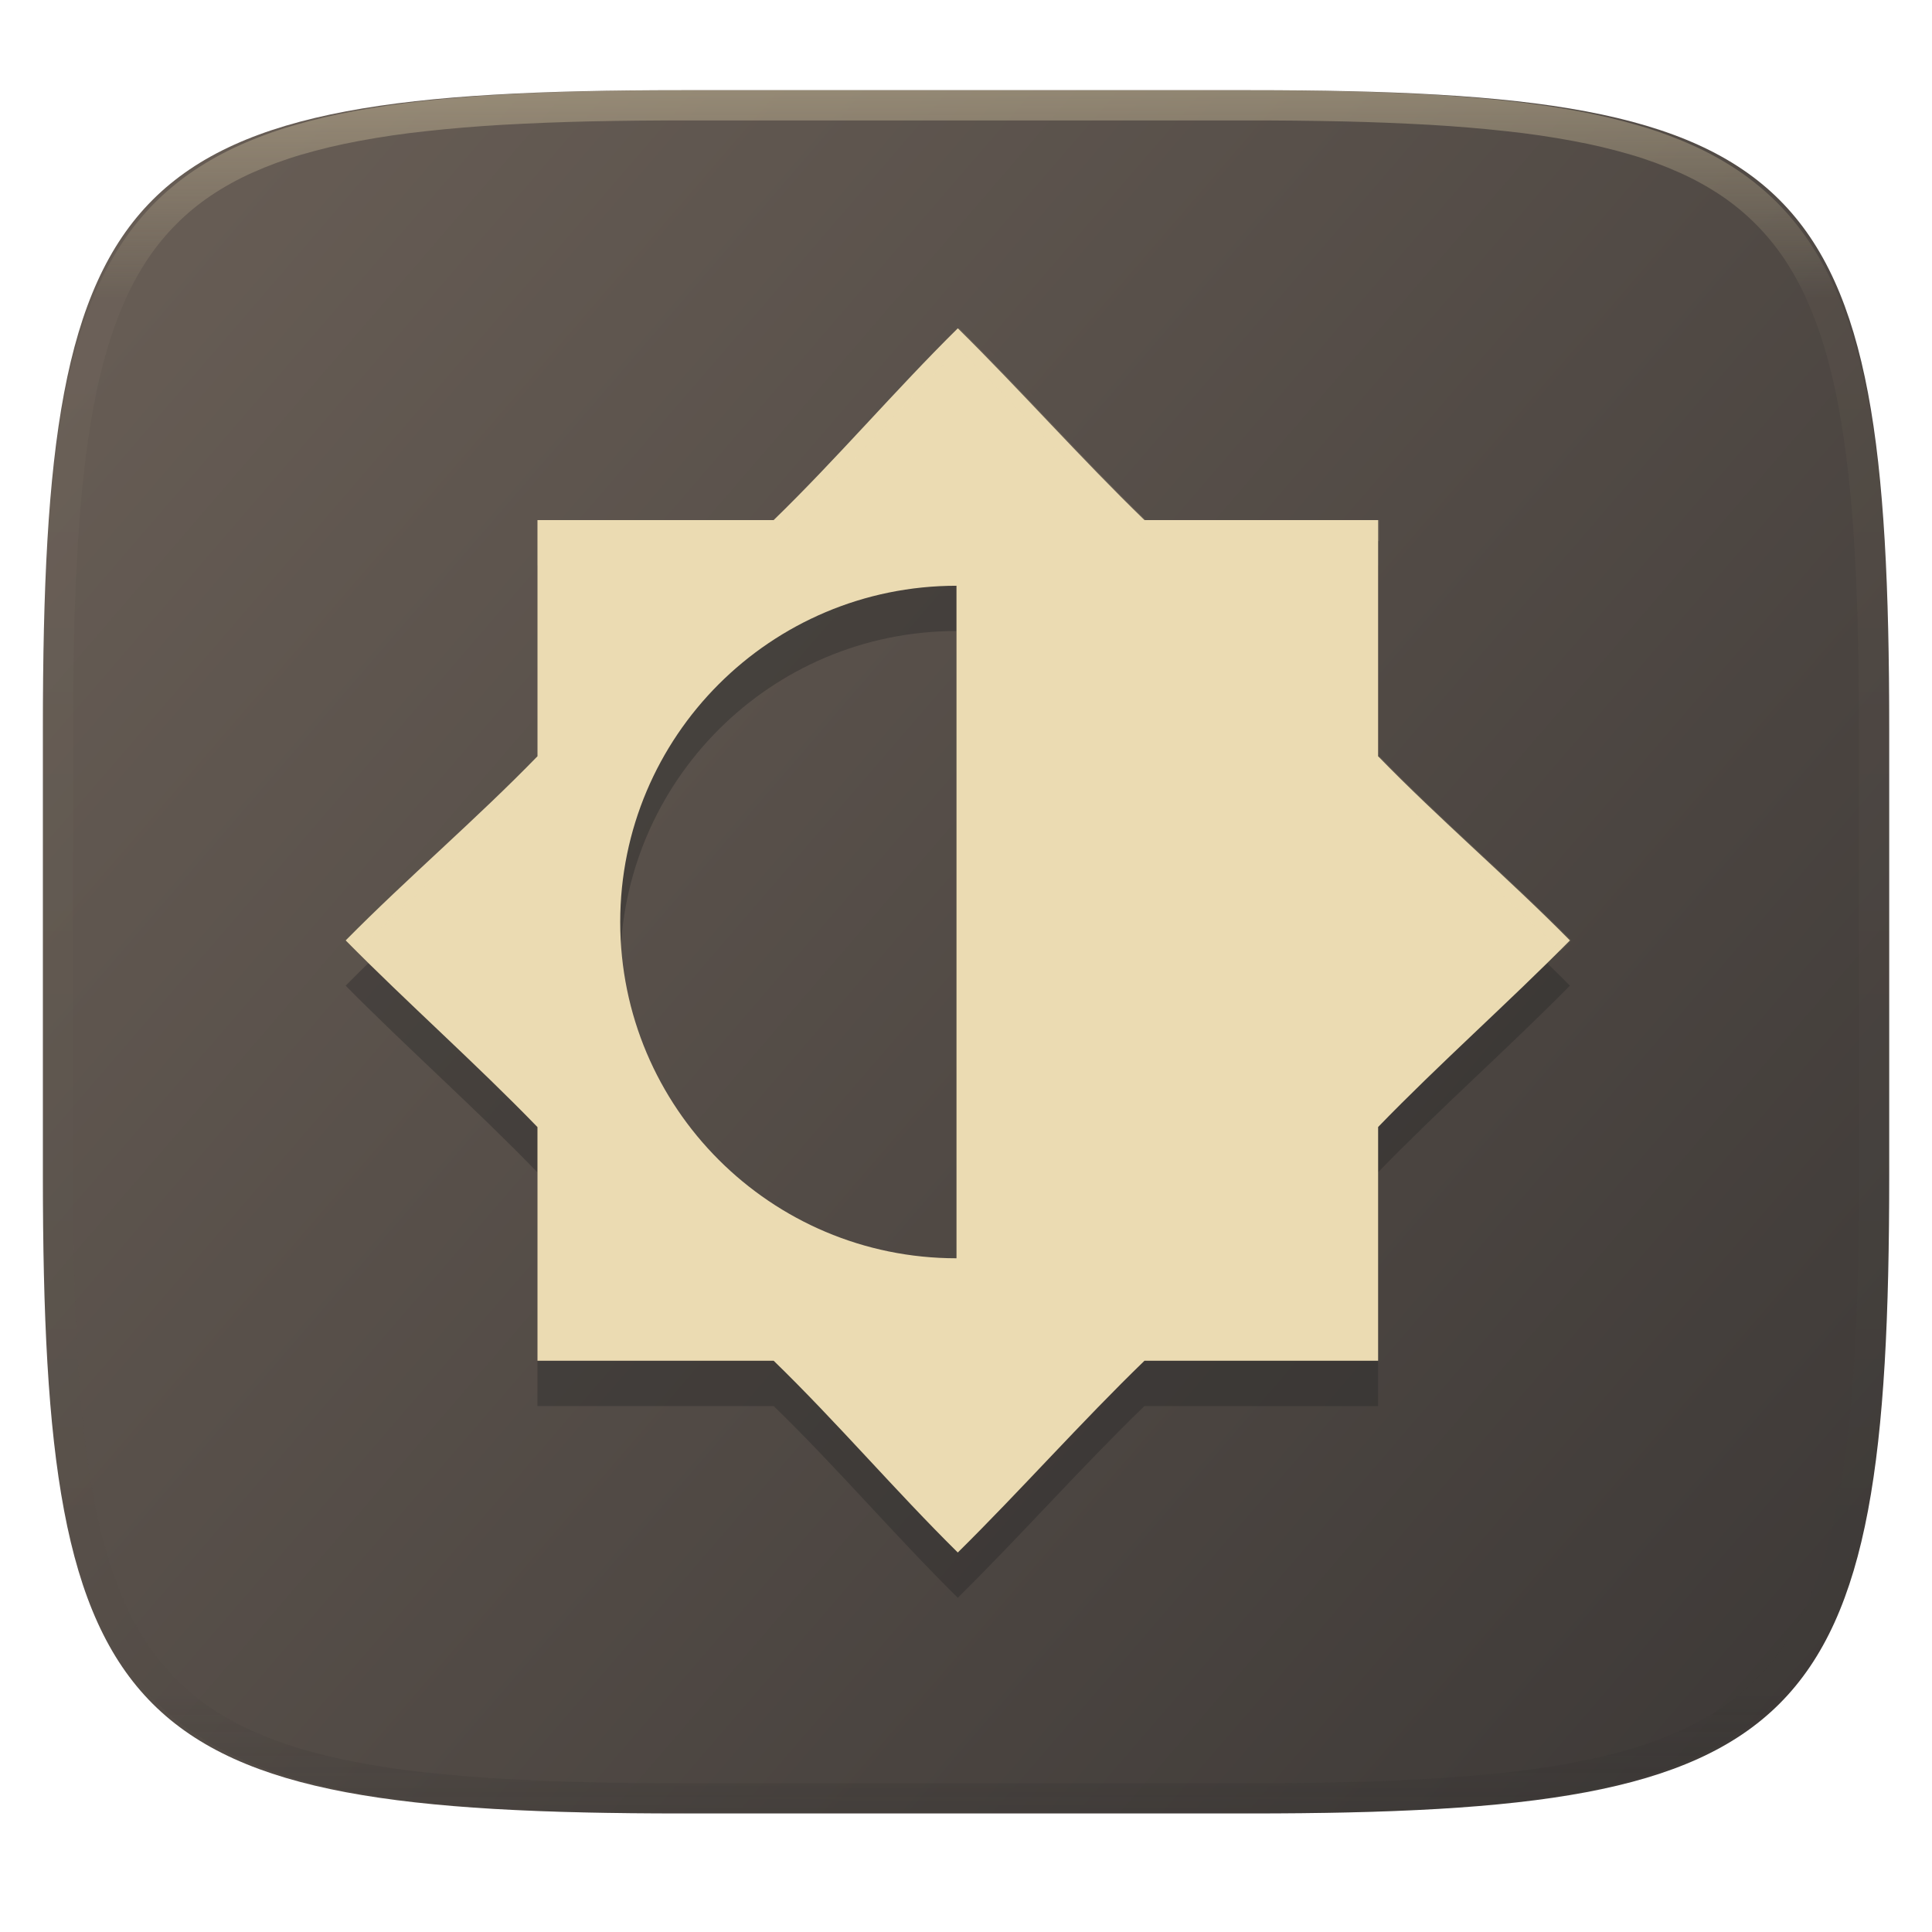
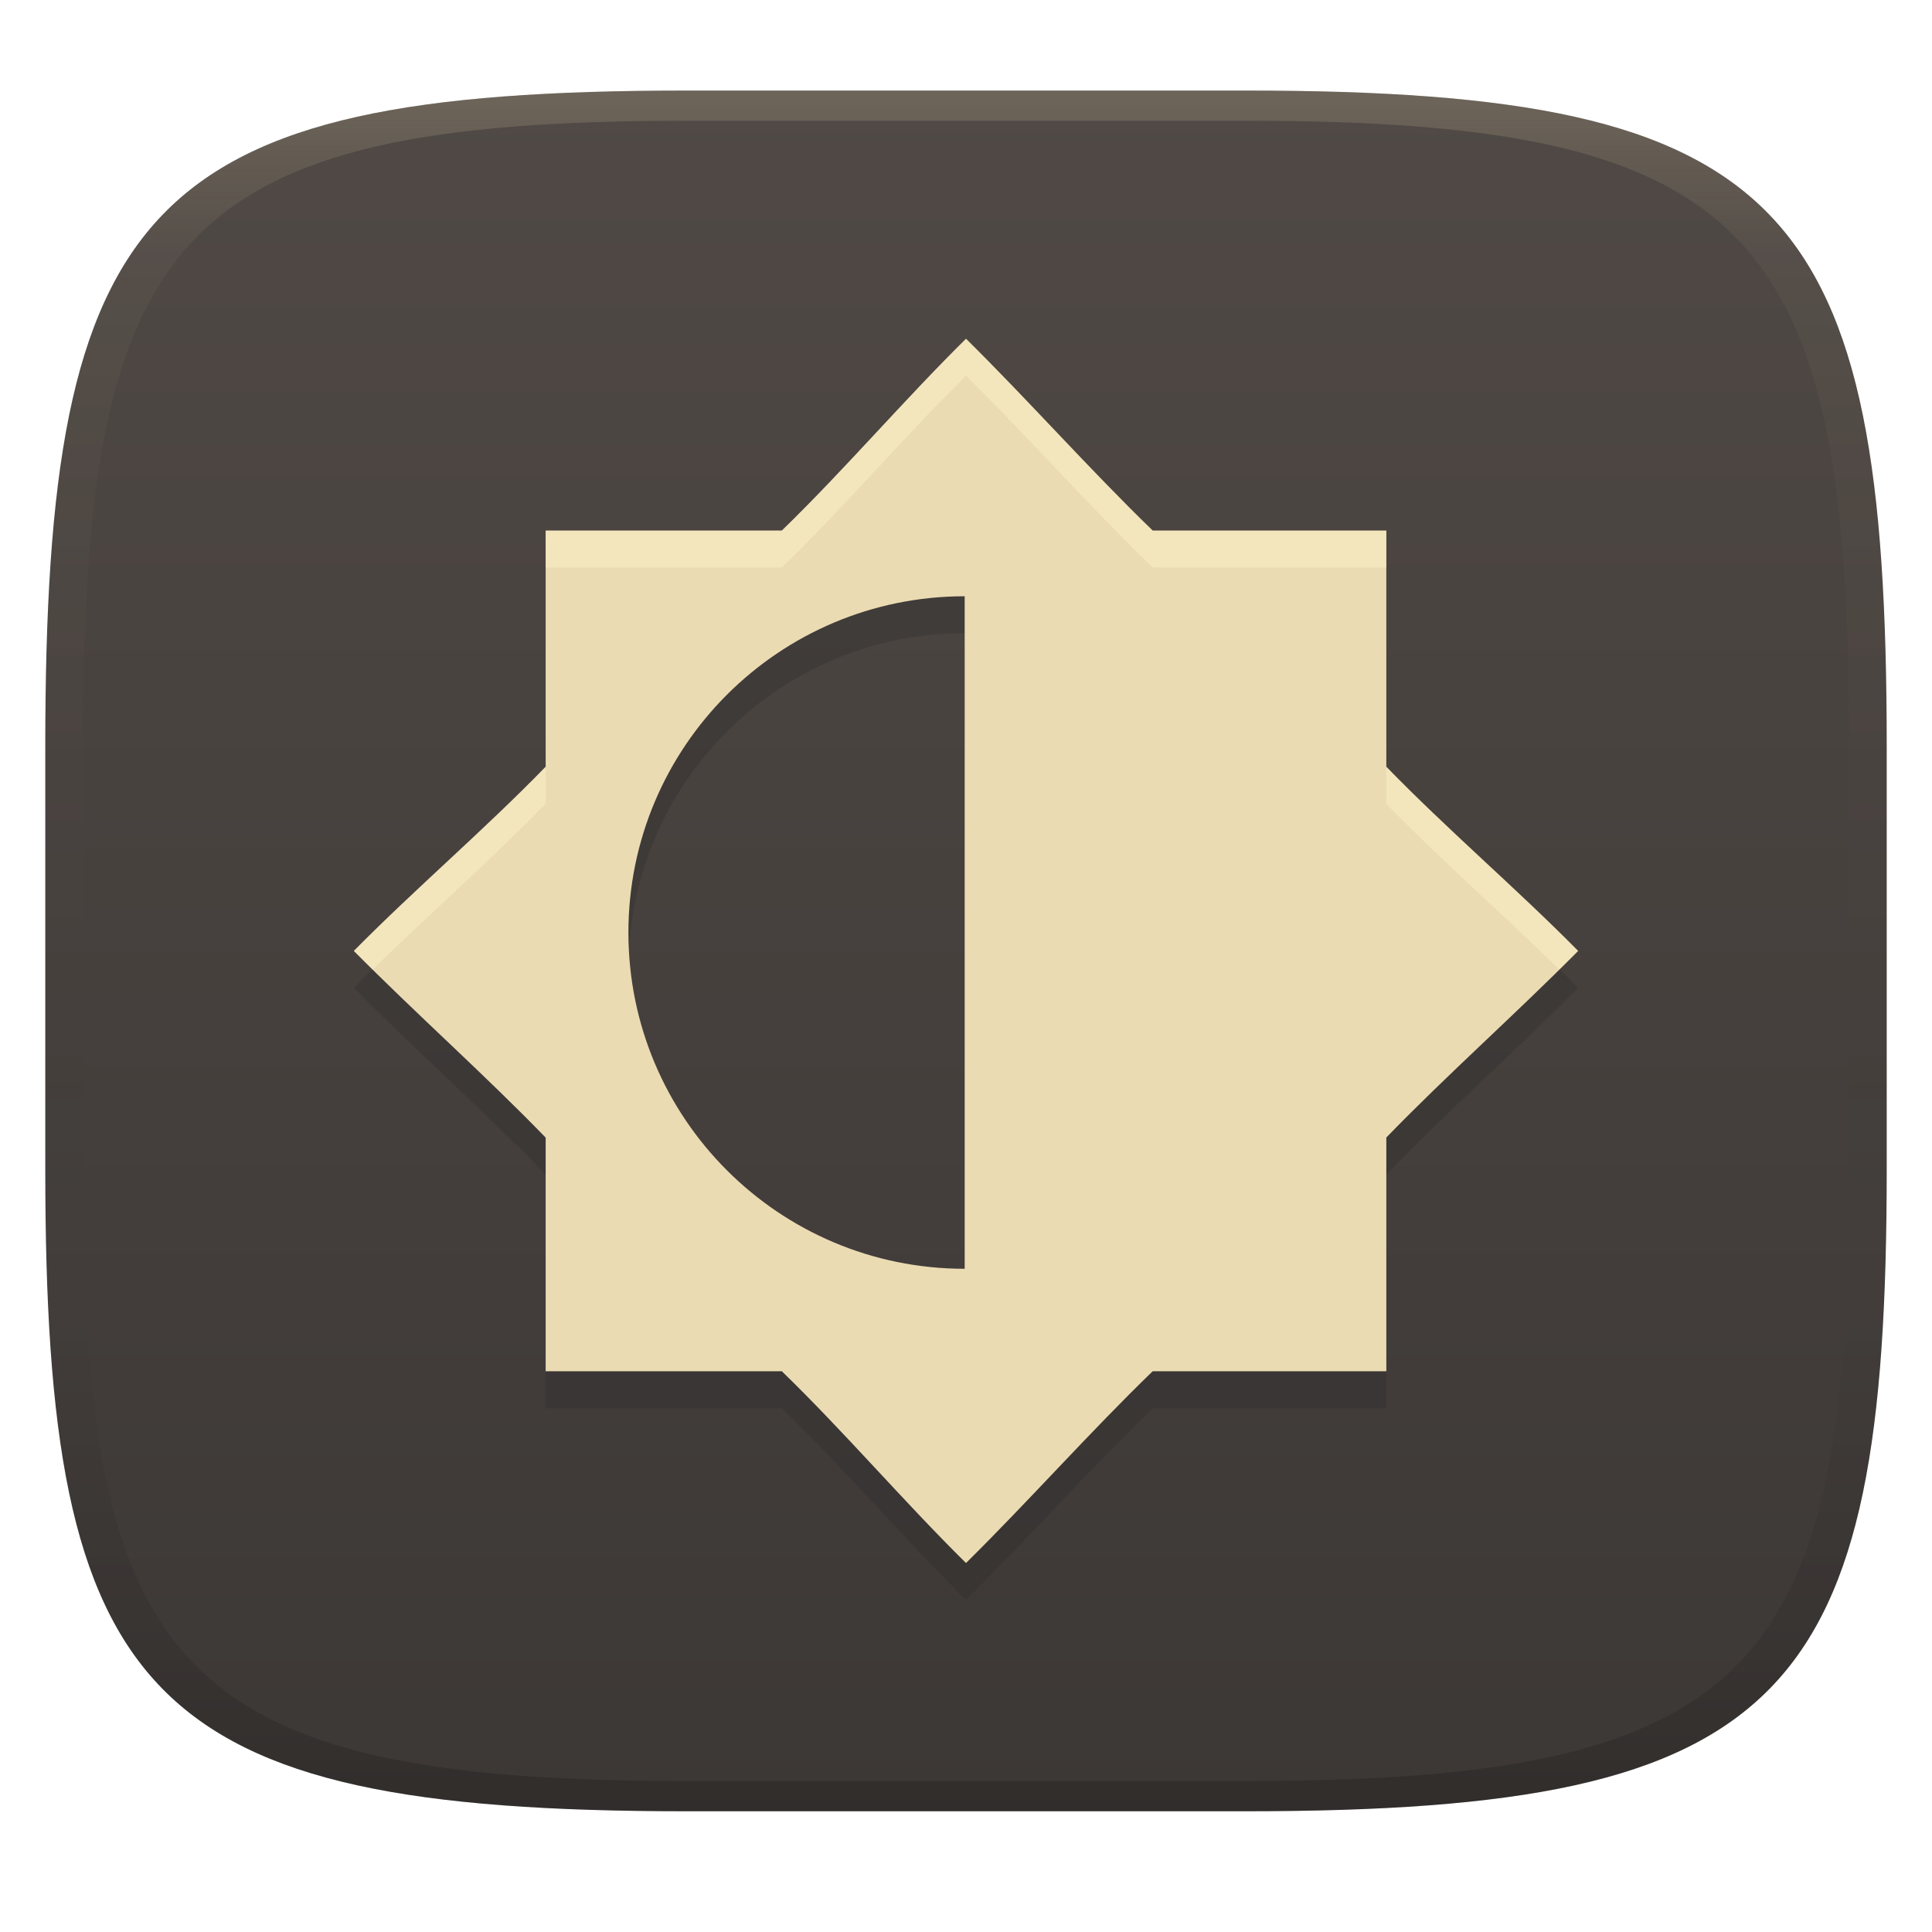
- <svg xmlns="http://www.w3.org/2000/svg" style="isolation:isolate" width="256" height="256" viewBox="0 0 256 256">
-   <g filter="url(#MH6Ng3ADAVaY0yf23C5EyaZktJa5AVYy)">
-     <linearGradient id="_lgradient_77" x1=".993" x2=".002" y1=".988" y2=".193" gradientTransform="matrix(244.6483,0,0,228.3384,5.681691,11.95)" gradientUnits="userSpaceOnUse">
-       <stop offset="0%" style="stop-color:#3c3836" />
-       <stop offset="100%" style="stop-color:#665c54" />
+ <svg xmlns="http://www.w3.org/2000/svg" width="256" height="256" version="1.1">
+   <defs>
+     <linearGradient id="linearGradient31" x1=".5" x2=".5" y2="1" gradientTransform="matrix(244,0,0,228,5.986,12)" gradientUnits="userSpaceOnUse">
+       <stop stop-color="#ebdbb2" stop-opacity=".2" offset="0" />
+       <stop stop-color="#ebdbb2" stop-opacity=".05" offset=".1" />
+       <stop stop-opacity="0" offset=".704" />
+       <stop stop-opacity=".1" offset=".897" />
+       <stop stop-opacity=".2" offset="1" />
    </linearGradient>
-     <path fill="url(#_lgradient_77)" d="M 165.691 11.95 C 239.746 11.95 250.33 22.507 250.33 96.494 L 250.33 155.745 C 250.33 229.731 239.746 240.288 165.691 240.288 L 90.321 240.288 C 16.265 240.288 5.682 229.731 5.682 155.745 L 5.682 96.494 C 5.682 22.507 16.265 11.95 90.321 11.95 L 165.691 11.95 Z" />
-   </g>
-   <g opacity=".4">
-     <linearGradient id="_lgradient_78" x1=".517" x2=".517" y1="0" y2="1" gradientTransform="matrix(244.65,0,0,228.34,5.68,11.95)" gradientUnits="userSpaceOnUse">
-       <stop offset="0%" style="stop-color:#ebdbb2" />
-       <stop offset="12.5%" stop-opacity=".098" style="stop-color:#ebdbb2" />
-       <stop offset="92.5%" stop-opacity=".098" style="stop-color:#282828" />
-       <stop offset="100%" stop-opacity=".498" style="stop-color:#282828" />
+     <linearGradient id="linearGradient6" x1="140" x2="140" y1="12" y2="240" gradientUnits="userSpaceOnUse">
+       <stop stop-color="#504945" offset="0" />
+       <stop stop-color="#3c3836" offset="1" />
    </linearGradient>
-     <path fill="url(#_lgradient_78)" fill-rule="evenodd" d="M 165.068 11.951 C 169.396 11.941 173.724 11.991 178.052 12.089 C 181.927 12.167 185.803 12.315 189.678 12.541 C 193.131 12.737 196.583 13.022 200.026 13.395 C 203.085 13.73 206.144 14.181 209.174 14.741 C 211.889 15.243 214.574 15.881 217.22 16.657 C 219.62 17.355 221.971 18.219 224.243 19.241 C 226.358 20.184 228.384 21.304 230.302 22.591 C 232.142 23.829 233.863 25.244 235.437 26.806 C 237.001 28.378 238.417 30.088 239.656 31.925 C 240.945 33.841 242.066 35.865 243.02 37.967 C 244.043 40.247 244.909 42.585 245.617 44.972 C 246.394 47.615 247.034 50.297 247.535 53.009 C 248.096 56.035 248.548 59.081 248.883 62.136 C 249.257 65.575 249.542 69.014 249.739 72.462 C 249.965 76.323 250.112 80.194 250.201 84.055 C 250.289 88.378 250.339 92.701 250.329 97.014 L 250.329 155.226 C 250.339 159.549 250.289 163.862 250.201 168.185 C 250.112 172.056 249.965 175.917 249.739 179.778 C 249.542 183.226 249.257 186.675 248.883 190.104 C 248.548 193.159 248.096 196.215 247.535 199.241 C 247.034 201.943 246.394 204.625 245.617 207.268 C 244.909 209.655 244.043 212.003 243.02 214.273 C 242.066 216.385 240.945 218.399 239.656 220.315 C 238.417 222.152 237.001 223.872 235.437 225.434 C 233.863 226.996 232.142 228.411 230.302 229.649 C 228.384 230.936 226.358 232.056 224.243 232.999 C 221.971 234.021 219.62 234.885 217.22 235.593 C 214.574 236.369 211.889 237.007 209.174 237.499 C 206.144 238.068 203.085 238.51 200.026 238.845 C 196.583 239.218 193.131 239.503 189.678 239.699 C 185.803 239.925 181.927 240.073 178.052 240.161 C 173.724 240.249 169.396 240.299 165.068 240.289 L 90.942 240.289 C 86.614 240.299 82.286 240.249 77.958 240.161 C 74.083 240.073 70.207 239.925 66.332 239.699 C 62.879 239.503 59.427 239.218 55.984 238.845 C 52.925 238.51 49.866 238.068 46.836 237.499 C 44.121 237.007 41.436 236.369 38.79 235.593 C 36.39 234.885 34.039 234.021 31.767 232.999 C 29.652 232.056 27.626 230.936 25.708 229.649 C 23.868 228.411 22.147 226.996 20.573 225.434 C 19.009 223.872 17.593 222.152 16.354 220.315 C 15.065 218.399 13.944 216.385 12.99 214.273 C 11.967 212.003 11.101 209.655 10.393 207.268 C 9.616 204.625 8.976 201.943 8.475 199.241 C 7.914 196.215 7.462 193.159 7.127 190.104 C 6.753 186.675 6.468 183.226 6.271 179.778 C 6.045 175.917 5.898 172.056 5.809 168.185 C 5.721 163.862 5.671 159.549 5.681 155.226 L 5.681 97.014 C 5.671 92.701 5.721 88.378 5.809 84.055 C 5.898 80.194 6.045 76.323 6.271 72.462 C 6.468 69.014 6.753 65.575 7.127 62.136 C 7.462 59.081 7.914 56.035 8.475 53.009 C 8.976 50.297 9.616 47.615 10.393 44.972 C 11.101 42.585 11.967 40.247 12.99 37.967 C 13.944 35.865 15.065 33.841 16.354 31.925 C 17.593 30.088 19.009 28.378 20.573 26.806 C 22.147 25.244 23.868 23.829 25.708 22.591 C 27.626 21.304 29.652 20.184 31.767 19.241 C 34.039 18.219 36.39 17.355 38.79 16.657 C 41.436 15.881 44.121 15.243 46.836 14.741 C 49.866 14.181 52.925 13.73 55.984 13.395 C 59.427 13.022 62.879 12.737 66.332 12.541 C 70.207 12.315 74.083 12.167 77.958 12.089 C 82.286 11.991 86.614 11.941 90.942 11.951 L 165.068 11.951 Z M 165.078 15.96 C 169.376 15.95 173.675 15.999 177.973 16.087 C 181.8 16.176 185.626 16.323 189.452 16.539 C 192.836 16.736 196.219 17.011 199.583 17.384 C 202.554 17.699 205.515 18.131 208.446 18.681 C 211.023 19.153 213.58 19.762 216.099 20.499 C 218.322 21.147 220.495 21.953 222.6 22.896 C 224.509 23.751 226.338 24.763 228.069 25.922 C 229.692 27.013 231.207 28.26 232.594 29.646 C 233.981 31.031 235.23 32.544 236.332 34.165 C 237.492 35.894 238.506 37.712 239.361 39.608 C 240.306 41.72 241.112 43.892 241.761 46.102 C 242.509 48.617 243.109 51.162 243.591 53.736 C 244.132 56.664 244.565 59.611 244.889 62.578 C 245.263 65.938 245.539 69.308 245.735 72.688 C 245.952 76.51 246.109 80.322 246.188 84.144 C 246.276 88.437 246.325 92.721 246.325 97.014 C 246.325 97.014 246.325 97.014 246.325 97.014 L 246.325 155.226 C 246.325 155.226 246.325 155.226 246.325 155.226 C 246.325 159.519 246.276 163.803 246.188 168.096 C 246.109 171.918 245.952 175.74 245.735 179.552 C 245.539 182.932 245.263 186.302 244.889 189.672 C 244.565 192.629 244.132 195.576 243.591 198.504 C 243.109 201.078 242.509 203.623 241.761 206.138 C 241.112 208.358 240.306 210.52 239.361 212.632 C 238.506 214.528 237.492 216.356 236.332 218.075 C 235.23 219.706 233.981 221.219 232.594 222.604 C 231.207 223.98 229.692 225.227 228.069 226.318 C 226.338 227.477 224.509 228.489 222.6 229.344 C 220.495 230.297 218.322 231.093 216.099 231.741 C 213.58 232.478 211.023 233.087 208.446 233.559 C 205.515 234.109 202.554 234.541 199.583 234.865 C 196.219 235.229 192.836 235.514 189.452 235.701 C 185.626 235.917 181.8 236.074 177.973 236.153 C 173.675 236.251 169.376 236.29 165.078 236.29 C 165.078 236.29 165.078 236.29 165.068 236.29 L 90.942 236.29 C 90.932 236.29 90.932 236.29 90.932 236.29 C 86.634 236.29 82.335 236.251 78.037 236.153 C 74.21 236.074 70.384 235.917 66.558 235.701 C 63.174 235.514 59.791 235.229 56.427 234.865 C 53.456 234.541 50.495 234.109 47.564 233.559 C 44.987 233.087 42.43 232.478 39.911 231.741 C 37.688 231.093 35.515 230.297 33.41 229.344 C 31.501 228.489 29.672 227.477 27.941 226.318 C 26.318 225.227 24.803 223.98 23.416 222.604 C 22.029 221.219 20.78 219.706 19.678 218.075 C 18.518 216.356 17.504 214.528 16.649 212.632 C 15.704 210.52 14.898 208.358 14.249 206.138 C 13.501 203.623 12.901 201.078 12.419 198.504 C 11.878 195.576 11.445 192.629 11.121 189.672 C 10.747 186.302 10.472 182.932 10.275 179.552 C 10.058 175.74 9.901 171.918 9.822 168.096 C 9.734 163.803 9.685 159.519 9.685 155.226 C 9.685 155.226 9.685 155.226 9.685 155.226 L 9.685 97.014 C 9.685 97.014 9.685 97.014 9.685 97.014 C 9.685 92.721 9.734 88.437 9.822 84.144 C 9.901 80.322 10.058 76.51 10.275 72.688 C 10.472 69.308 10.747 65.938 11.121 62.578 C 11.445 59.611 11.878 56.664 12.419 53.736 C 12.901 51.162 13.501 48.617 14.249 46.102 C 14.898 43.892 15.704 41.72 16.649 39.608 C 17.504 37.712 18.518 35.894 19.678 34.165 C 20.78 32.544 22.029 31.031 23.416 29.646 C 24.803 28.26 26.318 27.013 27.941 25.922 C 29.672 24.763 31.501 23.751 33.41 22.896 C 35.515 21.953 37.688 21.147 39.911 20.499 C 42.43 19.762 44.987 19.153 47.564 18.681 C 50.495 18.131 53.456 17.699 56.427 17.384 C 59.791 17.011 63.174 16.736 66.558 16.539 C 70.384 16.323 74.21 16.176 78.037 16.087 C 82.335 15.999 86.634 15.95 90.932 15.96 C 90.932 15.96 90.932 15.96 90.942 15.96 L 165.068 15.96 C 165.078 15.96 165.078 15.96 165.078 15.96 Z" />
-   </g>
-   <g>
-     <g opacity=".4" filter="url(#Ko3Cl0YK0YST7QASYUuOj7qsSVcgCLs0)">
-       <path fill="#282828" fill-rule="evenodd" d="M 126.914 49.502 C 118.693 57.612 110.829 66.845 102.513 74.913 L 71.217 74.913 L 71.217 106.209 C 63.147 114.524 53.916 122.39 45.805 130.609 C 53.915 138.827 63.148 147.005 71.217 155.345 L 71.217 186.304 L 102.513 186.304 C 110.828 194.373 118.695 203.604 126.913 211.715 C 135.132 203.605 143.31 194.373 151.65 186.304 L 182.609 186.304 L 182.609 155.334 C 190.679 146.995 199.911 138.826 208.021 130.609 C 199.911 122.39 190.679 114.524 182.609 106.209 L 182.609 74.913 L 151.65 74.913 C 143.312 66.842 135.136 57.61 126.915 49.5 L 126.914 49.502 Z M 126.739 83.615 C 102.131 83.615 82.182 103.563 82.182 128.171 C 82.182 152.779 102.131 172.728 126.739 172.728 L 126.739 83.615 Z" />
-     </g>
-     <path fill="#ebdbb2" fill-rule="evenodd" d="M 126.914 43.502 C 118.693 51.612 110.829 60.845 102.513 68.913 L 71.217 68.913 L 71.217 100.209 C 63.147 108.524 53.916 116.39 45.805 124.609 C 53.915 132.827 63.148 141.005 71.217 149.345 L 71.217 180.304 L 102.513 180.304 C 110.828 188.373 118.695 197.604 126.913 205.715 C 135.132 197.605 143.31 188.373 151.65 180.304 L 182.609 180.304 L 182.609 149.334 C 190.679 140.995 199.911 132.826 208.021 124.609 C 199.911 116.39 190.679 108.524 182.609 100.209 L 182.609 68.913 L 151.65 68.913 C 143.312 60.842 135.136 51.61 126.915 43.5 L 126.914 43.502 Z M 126.739 77.615 C 102.131 77.615 82.182 97.563 82.182 122.171 C 82.182 146.779 102.131 166.728 126.739 166.728 L 126.739 77.615 Z" />
-     <g opacity=".1">
-       <path fill="#ebdbb2" d="M 127.087 43.5 C 118.868 51.61 111.002 60.843 102.687 68.911 L 71.391 68.911 L 71.391 71.696 L 102.687 71.696 C 111.002 63.628 118.868 54.395 127.087 46.285 C 135.308 54.395 143.486 63.627 151.824 71.696 L 182.783 71.696 L 182.783 68.911 L 151.824 68.911 C 143.486 60.842 135.308 51.61 127.087 43.5 Z M 71.391 100.208 C 63.321 108.523 54.09 116.389 45.979 124.608 C 46.437 125.072 46.93 125.536 47.415 126 C 55.176 118.287 63.783 110.837 71.391 102.998 L 71.391 100.208 Z M 182.783 100.208 L 182.783 102.998 C 190.391 110.838 199.004 118.287 206.764 126 C 207.249 125.537 207.737 125.071 208.195 124.608 C 200.085 116.389 190.852 108.523 182.783 100.208 Z" />
-     </g>
-   </g>
+   </defs>
+   <path d="m165 12c72 0 85 15 85 87v56c0 70-13 85-85 85h-74c-72 0-85-15-85-85v-56c0-72 13-87 85-87z" fill="url(#linearGradient6)" style="isolation:isolate" />
+   <path d="m128 49.787c-8.221 8.11-16.085 17.342-24.401 25.411h-31.296v31.296c-8.07 8.315-17.3 16.181-25.411 24.4 8.11 8.218 17.342 16.397 25.411 24.737v30.959h31.296c8.315 8.069 16.181 17.3 24.4 25.411 8.219-8.11 16.397-17.342 24.737-25.411h30.959v-30.97c8.069-8.339 17.301-16.508 25.411-24.725-8.11-8.218-17.342-16.084-25.411-24.4v-31.296h-30.959c-8.338-8.071-16.514-17.303-24.735-25.413zm-0.175 34.112c-24.608 1e-5 -44.557 19.949-44.557 44.557 0 24.608 19.949 44.557 44.557 44.557z" fill="#282828" fill-rule="evenodd" opacity=".3" style="isolation:isolate" />
+   <path d="m128 44.895c-8.221 8.11-16.085 17.342-24.401 25.411h-31.296v31.296c-8.07 8.315-17.3 16.181-25.411 24.4 8.11 8.218 17.342 16.397 25.411 24.737v30.959h31.296c8.315 8.069 16.181 17.3 24.4 25.411 8.219-8.11 16.397-17.342 24.737-25.411h30.959v-30.97c8.069-8.339 17.301-16.508 25.411-24.725-8.11-8.218-17.342-16.084-25.411-24.4v-31.296h-30.959c-8.338-8.071-16.514-17.303-24.735-25.413zm-0.175 34.112c-24.608 9e-6 -44.557 19.949-44.557 44.557 0 24.608 19.949 44.557 44.557 44.557z" fill="#ebdbb2" fill-rule="evenodd" style="isolation:isolate" />
+   <path d="m91 12c-72 0-85 15-85 87v56c0 70 13 85 85 85h74c72 0 85-15 85-85v-56c0-72-13-87-85-87zm0 4h74c68 0 80 15 80 83v56c0 66-12 81-80 81h-74c-68 0-80-15-80-81v-56c0-68 12-83 80-83z" fill="url(#linearGradient31)" style="isolation:isolate" />
+   <path d="m128 44.893-2e-3 2e-3c-8.221 8.11-16.085 17.344-24.4 25.412h-31.295v4.891h31.295c8.315-8.069 16.18-17.3 24.4-25.41l2e-3 -2e-3c8.221 8.11 16.397 17.341 24.734 25.412h30.959v-4.891h-30.959c-8.338-8.071-16.514-17.304-24.734-25.414zm-55.697 56.709c-8.07 8.315-17.301 16.181-25.412 24.4 0.808 0.819 1.666 1.637 2.494 2.455 7.483-7.344 15.652-14.477 22.918-21.963zm111.39 0v4.893c7.265 7.486 15.434 14.62 22.916 21.963 0.829-0.819 1.688-1.636 2.496-2.455-8.11-8.218-17.343-16.085-25.412-24.4z" fill="#fbf1c7" opacity=".5" style="isolation:isolate" />
</svg>
